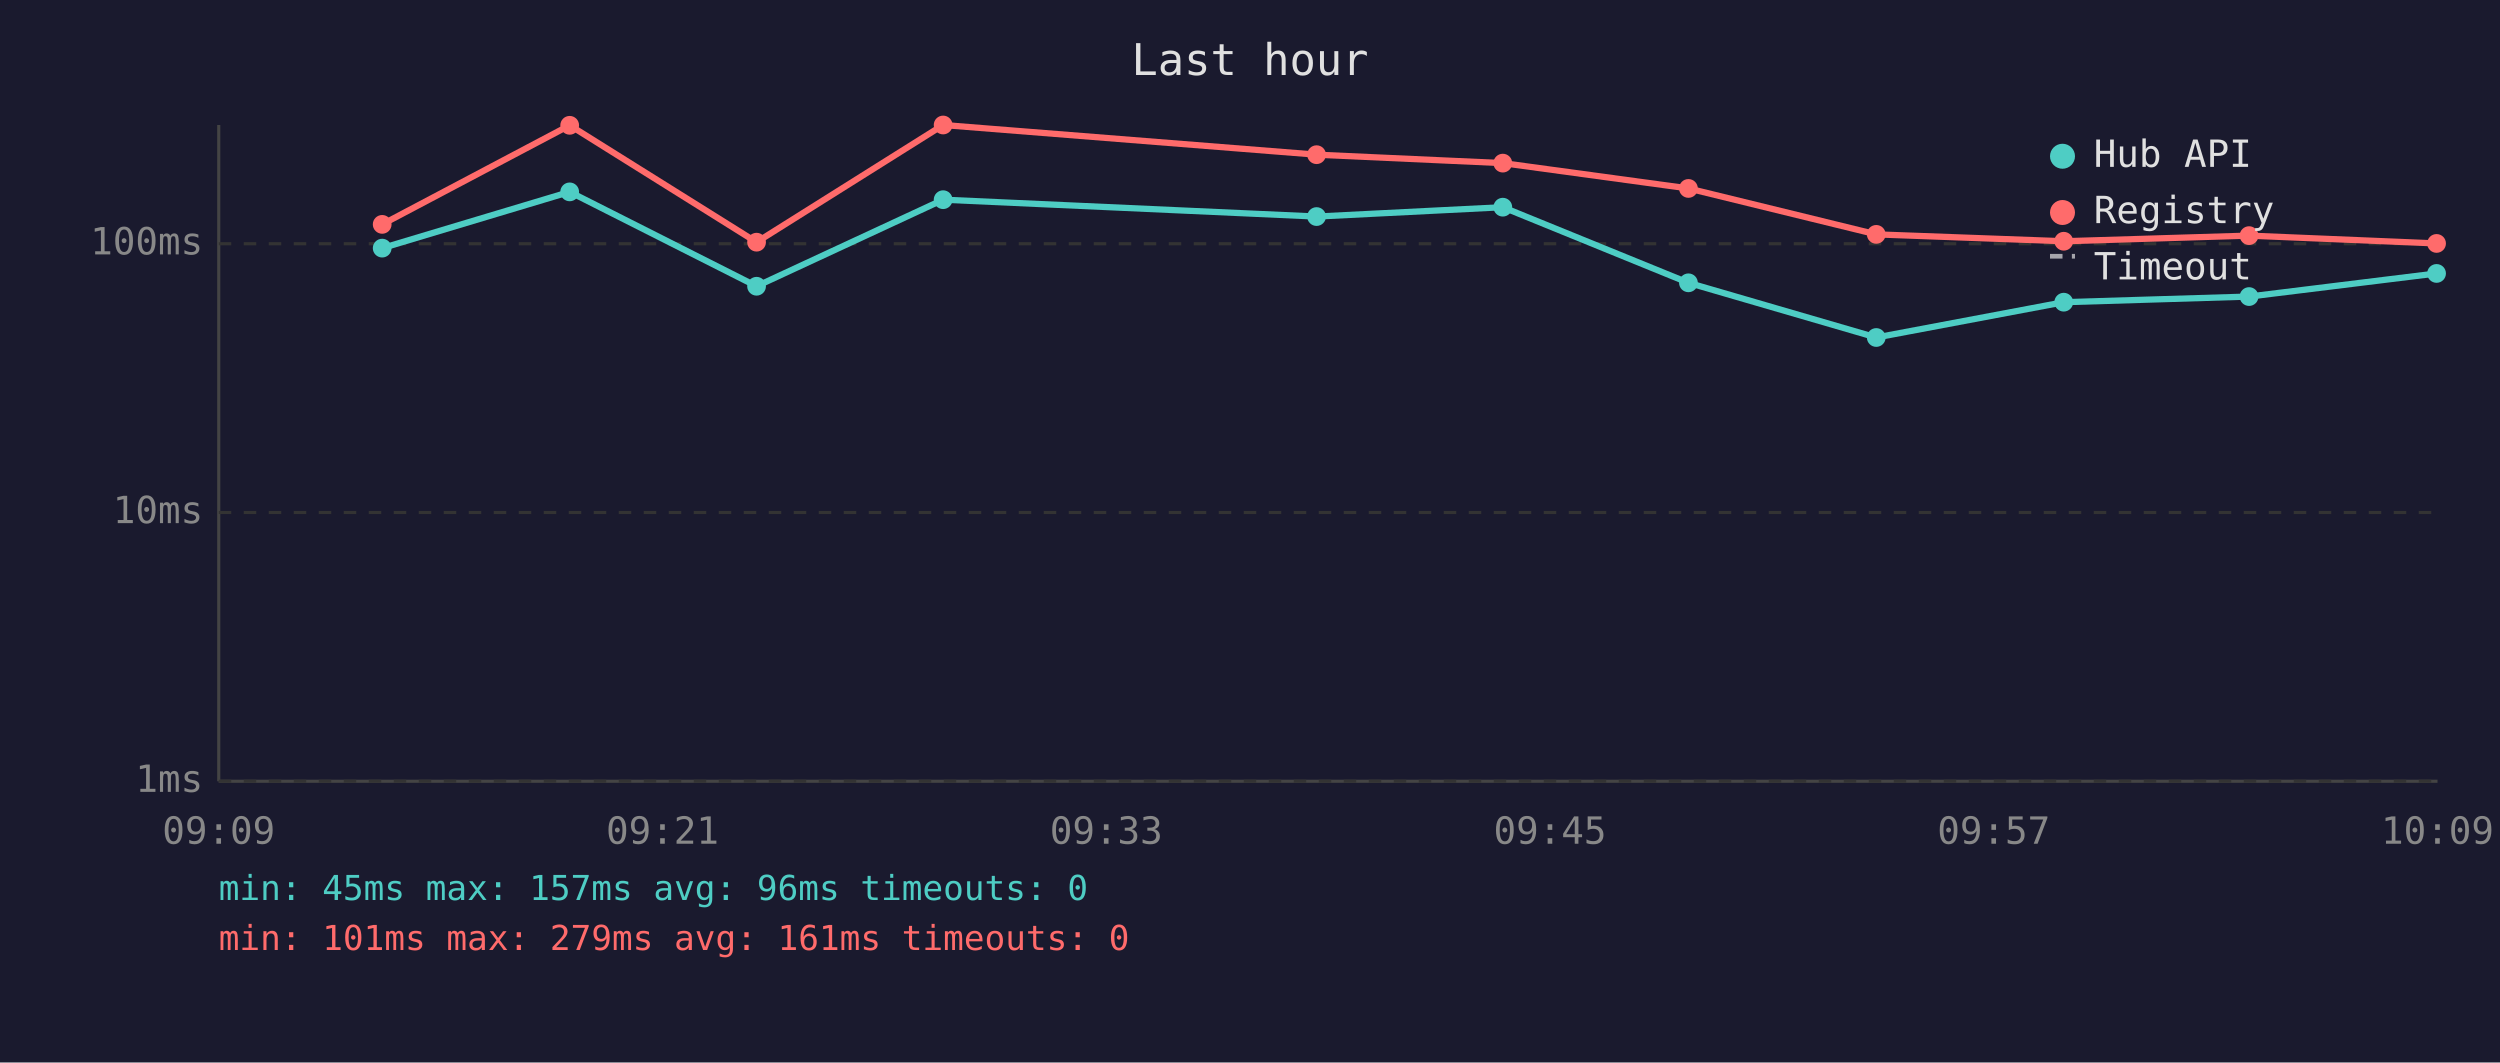
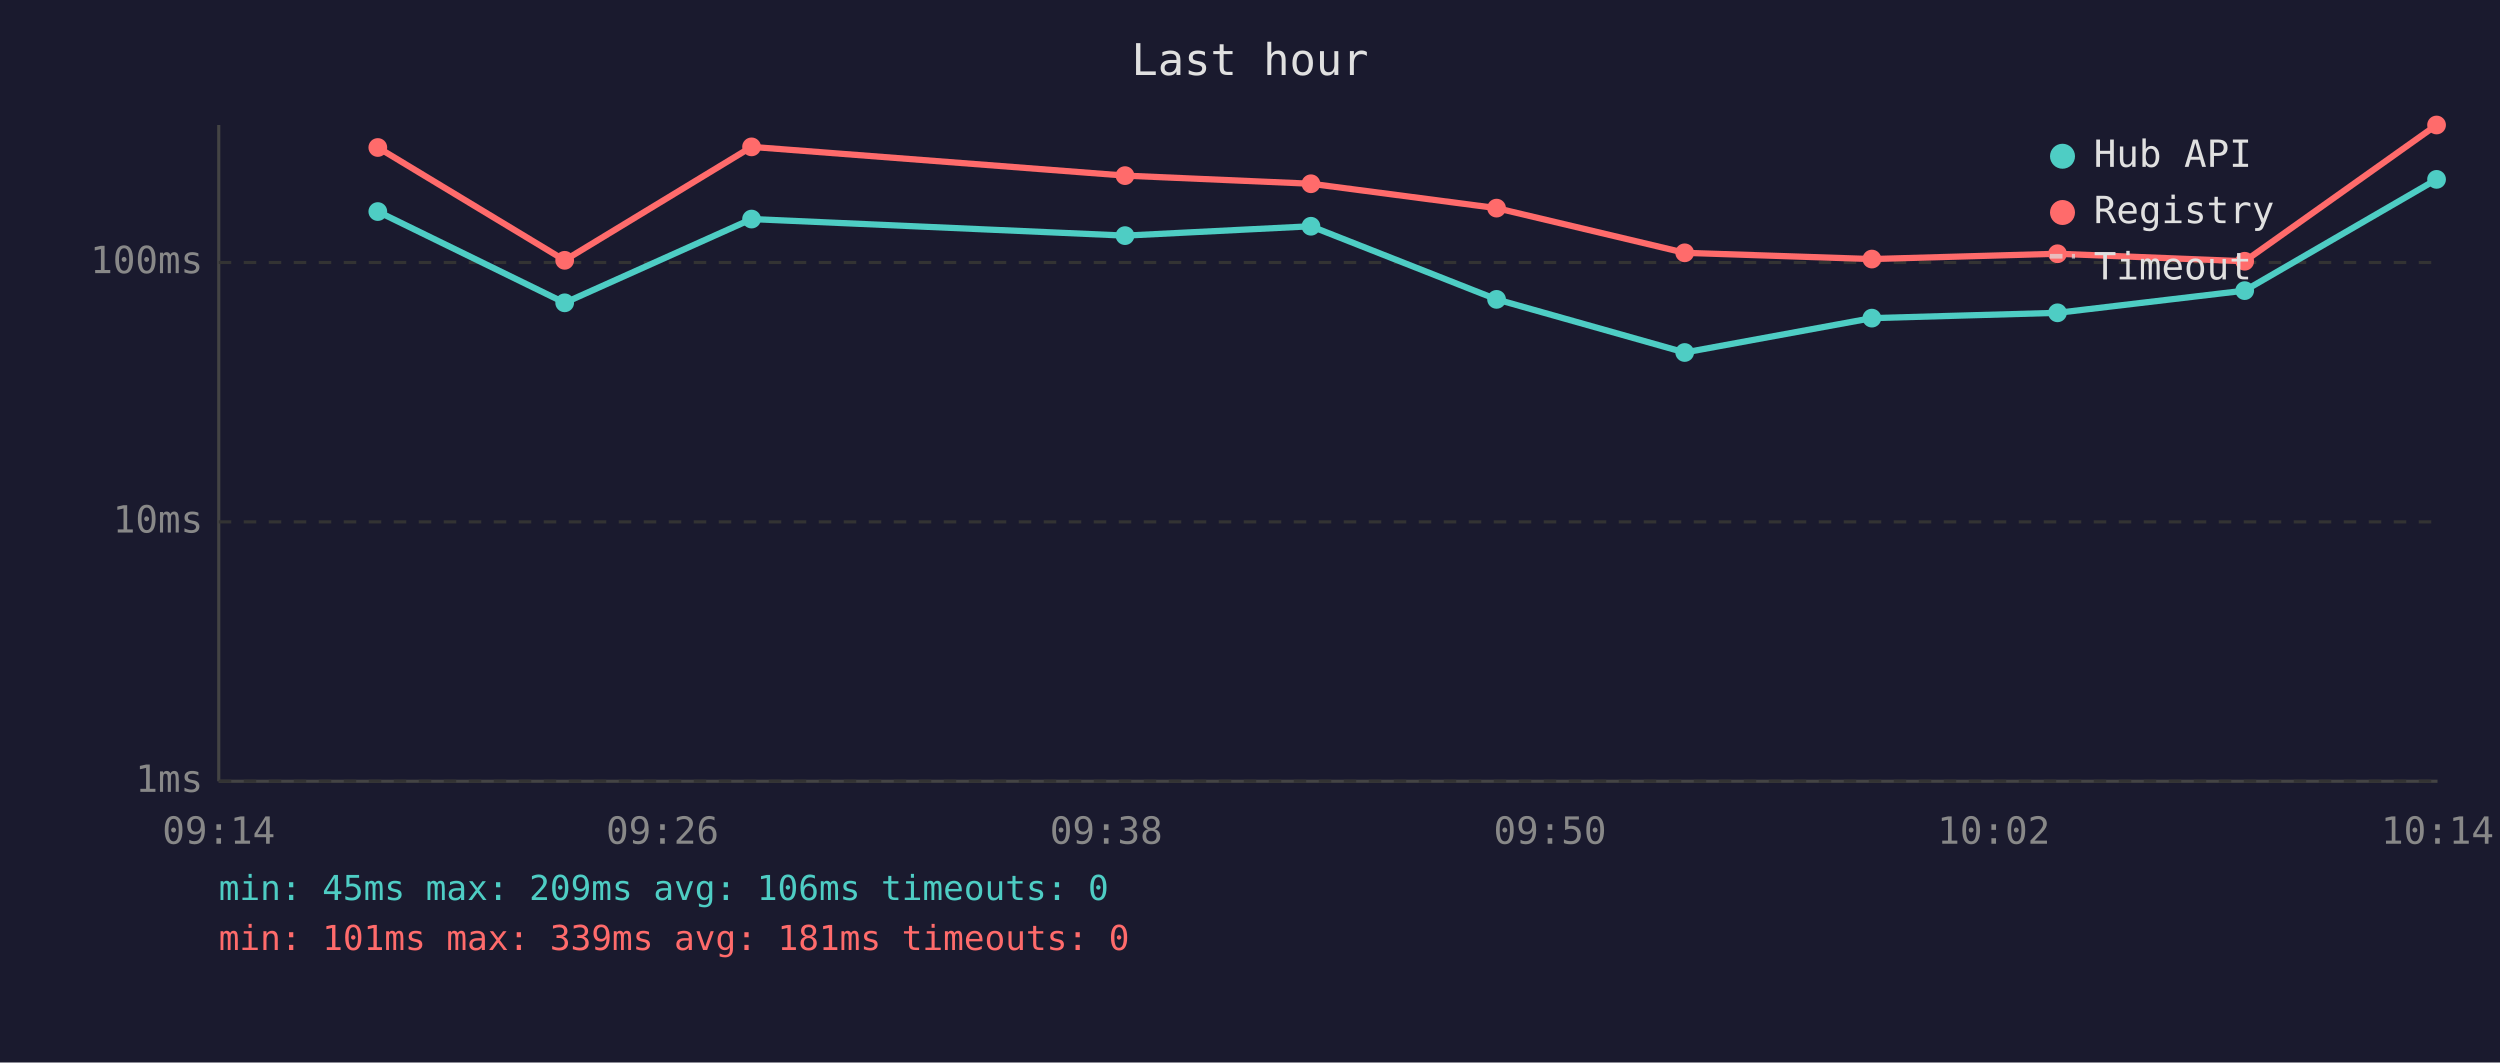
<svg xmlns="http://www.w3.org/2000/svg" viewBox="0 0 800 340" font-family="monospace" font-size="12">
  <rect width="800" height="340" fill="#1a1a2e" />
  <text x="400" y="24" fill="#e0e0e0" font-size="14" text-anchor="middle">Last hour</text>
  <line x1="70" y1="40" x2="70" y2="250" stroke="#444" stroke-width="1" />
  <line x1="70" y1="250" x2="780" y2="250" stroke="#444" stroke-width="1" />
  <line x1="70" y1="250" x2="780" y2="250" stroke="#333" stroke-width="1" stroke-dasharray="4" />
  <text x="65" y="250" fill="#888" text-anchor="end" dominant-baseline="middle">1ms</text>
-   <line x1="70" y1="164" x2="780" y2="164" stroke="#333" stroke-width="1" stroke-dasharray="4" />
-   <text x="65" y="164" fill="#888" text-anchor="end" dominant-baseline="middle">10ms</text>
-   <line x1="70" y1="78" x2="780" y2="78" stroke="#333" stroke-width="1" stroke-dasharray="4" />
-   <text x="65" y="78" fill="#888" text-anchor="end" dominant-baseline="middle">100ms</text>
-   <text x="70" y="270" fill="#888" text-anchor="middle">09:09</text>
-   <text x="212" y="270" fill="#888" text-anchor="middle">09:21</text>
-   <text x="354" y="270" fill="#888" text-anchor="middle">09:33</text>
-   <text x="496" y="270" fill="#888" text-anchor="middle">09:45</text>
-   <text x="638" y="270" fill="#888" text-anchor="middle">09:57</text>
-   <text x="780" y="270" fill="#888" text-anchor="middle">10:09</text>
-   <polyline points="122.3,79.4 182.3,61.4 242.1,91.6 301.8,63.9 421.3,69.3 480.9,66.3 540.3,90.5 600.4,108.0 660.4,96.7 719.7,94.9 779.7,87.5" fill="none" stroke="#4ecdc4" stroke-width="2" opacity="1" />
-   <circle cx="122.3" cy="79.4" r="3" fill="#4ecdc4" />
-   <circle cx="182.3" cy="61.4" r="3" fill="#4ecdc4" />
-   <circle cx="242.1" cy="91.6" r="3" fill="#4ecdc4" />
-   <circle cx="301.8" cy="63.9" r="3" fill="#4ecdc4" />
-   <circle cx="421.3" cy="69.3" r="3" fill="#4ecdc4" />
-   <circle cx="480.9" cy="66.3" r="3" fill="#4ecdc4" />
-   <circle cx="540.3" cy="90.5" r="3" fill="#4ecdc4" />
-   <circle cx="600.4" cy="108.0" r="3" fill="#4ecdc4" />
-   <circle cx="660.4" cy="96.7" r="3" fill="#4ecdc4" />
-   <circle cx="719.7" cy="94.9" r="3" fill="#4ecdc4" />
-   <circle cx="779.7" cy="87.5" r="3" fill="#4ecdc4" />
-   <polyline points="122.3,71.8 182.3,40.1 242.1,77.5 301.8,40.0 421.3,49.5 480.9,52.2 540.3,60.3 600.4,75.0 660.4,77.2 719.7,75.4 779.7,77.9" fill="none" stroke="#ff6b6b" stroke-width="2" opacity="1" />
-   <circle cx="122.3" cy="71.8" r="3" fill="#ff6b6b" />
-   <circle cx="182.3" cy="40.1" r="3" fill="#ff6b6b" />
-   <circle cx="242.1" cy="77.5" r="3" fill="#ff6b6b" />
-   <circle cx="301.8" cy="40.0" r="3" fill="#ff6b6b" />
-   <circle cx="421.3" cy="49.5" r="3" fill="#ff6b6b" />
-   <circle cx="480.9" cy="52.2" r="3" fill="#ff6b6b" />
-   <circle cx="540.3" cy="60.3" r="3" fill="#ff6b6b" />
-   <circle cx="600.4" cy="75.0" r="3" fill="#ff6b6b" />
-   <circle cx="660.4" cy="77.2" r="3" fill="#ff6b6b" />
-   <circle cx="719.7" cy="75.4" r="3" fill="#ff6b6b" />
-   <circle cx="779.7" cy="77.9" r="3" fill="#ff6b6b" />
+   <line x1="70" y1="167" x2="780" y2="167" stroke="#333" stroke-width="1" stroke-dasharray="4" />
+   <text x="65" y="167" fill="#888" text-anchor="end" dominant-baseline="middle">10ms</text>
+   <line x1="70" y1="84" x2="780" y2="84" stroke="#333" stroke-width="1" stroke-dasharray="4" />
+   <text x="65" y="84" fill="#888" text-anchor="end" dominant-baseline="middle">100ms</text>
+   <text x="70" y="270" fill="#888" text-anchor="middle">09:14</text>
+   <text x="212" y="270" fill="#888" text-anchor="middle">09:26</text>
+   <text x="354" y="270" fill="#888" text-anchor="middle">09:38</text>
+   <text x="496" y="270" fill="#888" text-anchor="middle">09:50</text>
+   <text x="638" y="270" fill="#888" text-anchor="middle">10:02</text>
+   <text x="780" y="270" fill="#888" text-anchor="middle">10:14</text>
+   <polyline points="120.9,67.7 180.7,96.9 240.5,70.1 360.0,75.4 419.5,72.4 478.9,95.8 539.1,112.8 599.0,101.8 658.4,100.1 718.3,93.0 779.7,57.4" fill="none" stroke="#4ecdc4" stroke-width="2" opacity="1" />
+   <circle cx="120.9" cy="67.7" r="3" fill="#4ecdc4" />
+   <circle cx="180.7" cy="96.9" r="3" fill="#4ecdc4" />
+   <circle cx="240.5" cy="70.1" r="3" fill="#4ecdc4" />
+   <circle cx="360.0" cy="75.4" r="3" fill="#4ecdc4" />
+   <circle cx="419.5" cy="72.4" r="3" fill="#4ecdc4" />
+   <circle cx="478.9" cy="95.8" r="3" fill="#4ecdc4" />
+   <circle cx="539.1" cy="112.8" r="3" fill="#4ecdc4" />
+   <circle cx="599.0" cy="101.8" r="3" fill="#4ecdc4" />
+   <circle cx="658.4" cy="100.1" r="3" fill="#4ecdc4" />
+   <circle cx="718.3" cy="93.0" r="3" fill="#4ecdc4" />
+   <circle cx="779.7" cy="57.4" r="3" fill="#4ecdc4" />
+   <polyline points="120.9,47.2 180.7,83.3 240.5,47.0 360.0,56.2 419.5,58.8 478.9,66.6 539.1,80.9 599.0,82.9 658.4,81.2 718.3,83.6 779.7,40.0" fill="none" stroke="#ff6b6b" stroke-width="2" opacity="1" />
+   <circle cx="120.9" cy="47.2" r="3" fill="#ff6b6b" />
+   <circle cx="180.7" cy="83.3" r="3" fill="#ff6b6b" />
+   <circle cx="240.5" cy="47.0" r="3" fill="#ff6b6b" />
+   <circle cx="360.0" cy="56.2" r="3" fill="#ff6b6b" />
+   <circle cx="419.5" cy="58.8" r="3" fill="#ff6b6b" />
+   <circle cx="478.9" cy="66.6" r="3" fill="#ff6b6b" />
+   <circle cx="539.1" cy="80.9" r="3" fill="#ff6b6b" />
+   <circle cx="599.0" cy="82.9" r="3" fill="#ff6b6b" />
+   <circle cx="658.4" cy="81.2" r="3" fill="#ff6b6b" />
+   <circle cx="718.3" cy="83.6" r="3" fill="#ff6b6b" />
+   <circle cx="779.7" cy="40.0" r="3" fill="#ff6b6b" />
  <circle cx="660" cy="50" r="4" fill="#4ecdc4" />
  <text x="670" y="50" fill="#e0e0e0" dominant-baseline="middle">Hub API</text>
  <circle cx="660" cy="68" r="4" fill="#ff6b6b" />
  <text x="670" y="68" fill="#e0e0e0" dominant-baseline="middle">Registry</text>
  <line x1="656" y1="82" x2="664" y2="82" stroke="#e0e0e0" stroke-width="1.5" stroke-dasharray="4,3" opacity="0.7" />
  <text x="670" y="86" fill="#e0e0e0" dominant-baseline="middle">Timeout</text>
-   <text x="70" y="288" fill="#4ecdc4" font-size="11">min: 45ms  max: 157ms  avg: 96ms  timeouts: 0</text>
-   <text x="70" y="304" fill="#ff6b6b" font-size="11">min: 101ms  max: 279ms  avg: 161ms  timeouts: 0</text>
+   <text x="70" y="288" fill="#4ecdc4" font-size="11">min: 45ms  max: 209ms  avg: 106ms  timeouts: 0</text>
+   <text x="70" y="304" fill="#ff6b6b" font-size="11">min: 101ms  max: 339ms  avg: 181ms  timeouts: 0</text>
</svg>
